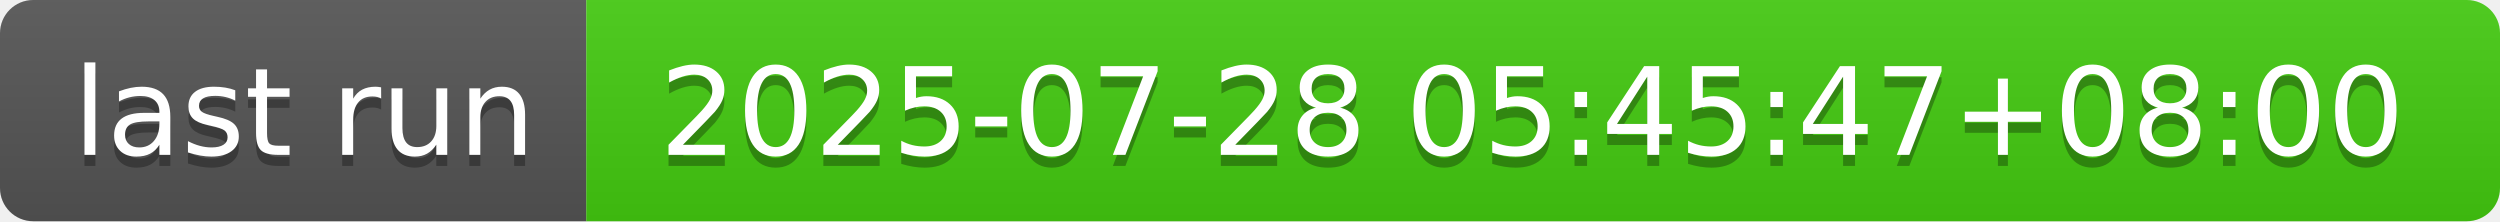
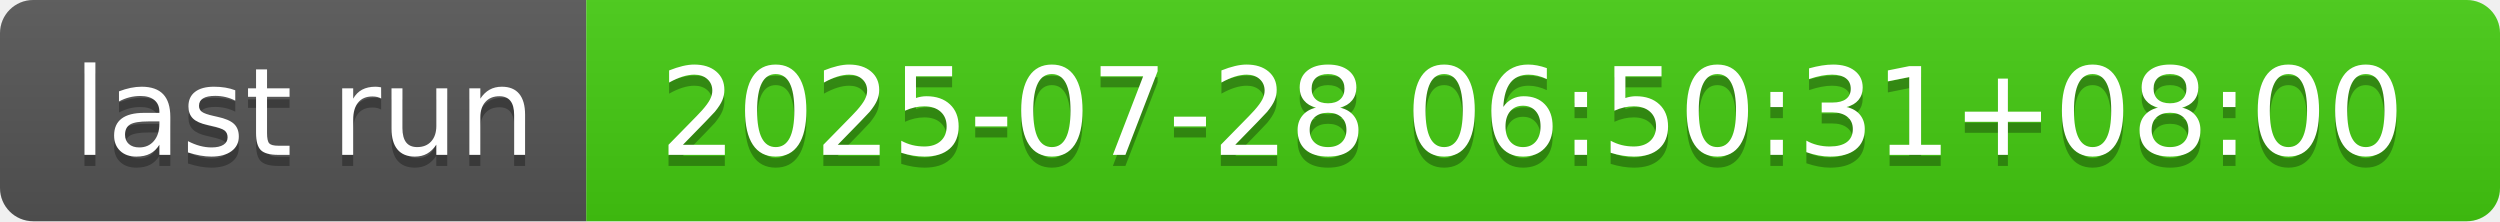
- <svg xmlns="http://www.w3.org/2000/svg" width="226" height="20" role="img" aria-label="last run: 2025-07-28 05:45:47+08:00">
+ <svg xmlns="http://www.w3.org/2000/svg" width="226" height="20" role="img" aria-label="last run: 2025-07-28 06:50:31+08:00">
  <linearGradient id="s" x2="0" y2="100%">
    <stop offset="0" stop-color="#bbb" stop-opacity=".1" />
    <stop offset="1" stop-opacity=".1" />
  </linearGradient>
  <clipPath id="r">
    <rect width="226" height="20" rx="3" fill="#fff" />
  </clipPath>
  <g clip-path="url(#r)">
    <rect width="53" height="20" fill="#555" />
    <rect x="53" width="173" height="20" fill="#4c1" />
    <rect width="226" height="20" fill="url(#s)" />
  </g>
  <g fill="#fff" text-anchor="middle" font-family="Verdana,Geneva,DejaVu Sans,sans-serif" text-rendering="geometricPrecision" font-size="110">
    <text aria-hidden="true" x="275" y="150" fill="#010101" fill-opacity=".3" transform="scale(.1)" textLength="430">last run</text>
    <text x="275" y="140" transform="scale(.1)" fill="#fff" textLength="430">last run</text>
-     <text aria-hidden="true" x="1385" y="150" fill="#010101" fill-opacity=".3" transform="scale(.1)" textLength="1630">2025-07-28 05:45:47+08:00</text>
-     <text x="1385" y="140" transform="scale(.1)" fill="#fff" textLength="1630">2025-07-28 05:45:47+08:00</text>
+     <text aria-hidden="true" x="1385" y="150" fill="#010101" fill-opacity=".3" transform="scale(.1)" textLength="1630">2025-07-28 06:50:31+08:00</text>
+     <text x="1385" y="140" transform="scale(.1)" fill="#fff" textLength="1630">2025-07-28 06:50:31+08:00</text>
  </g>
</svg>
